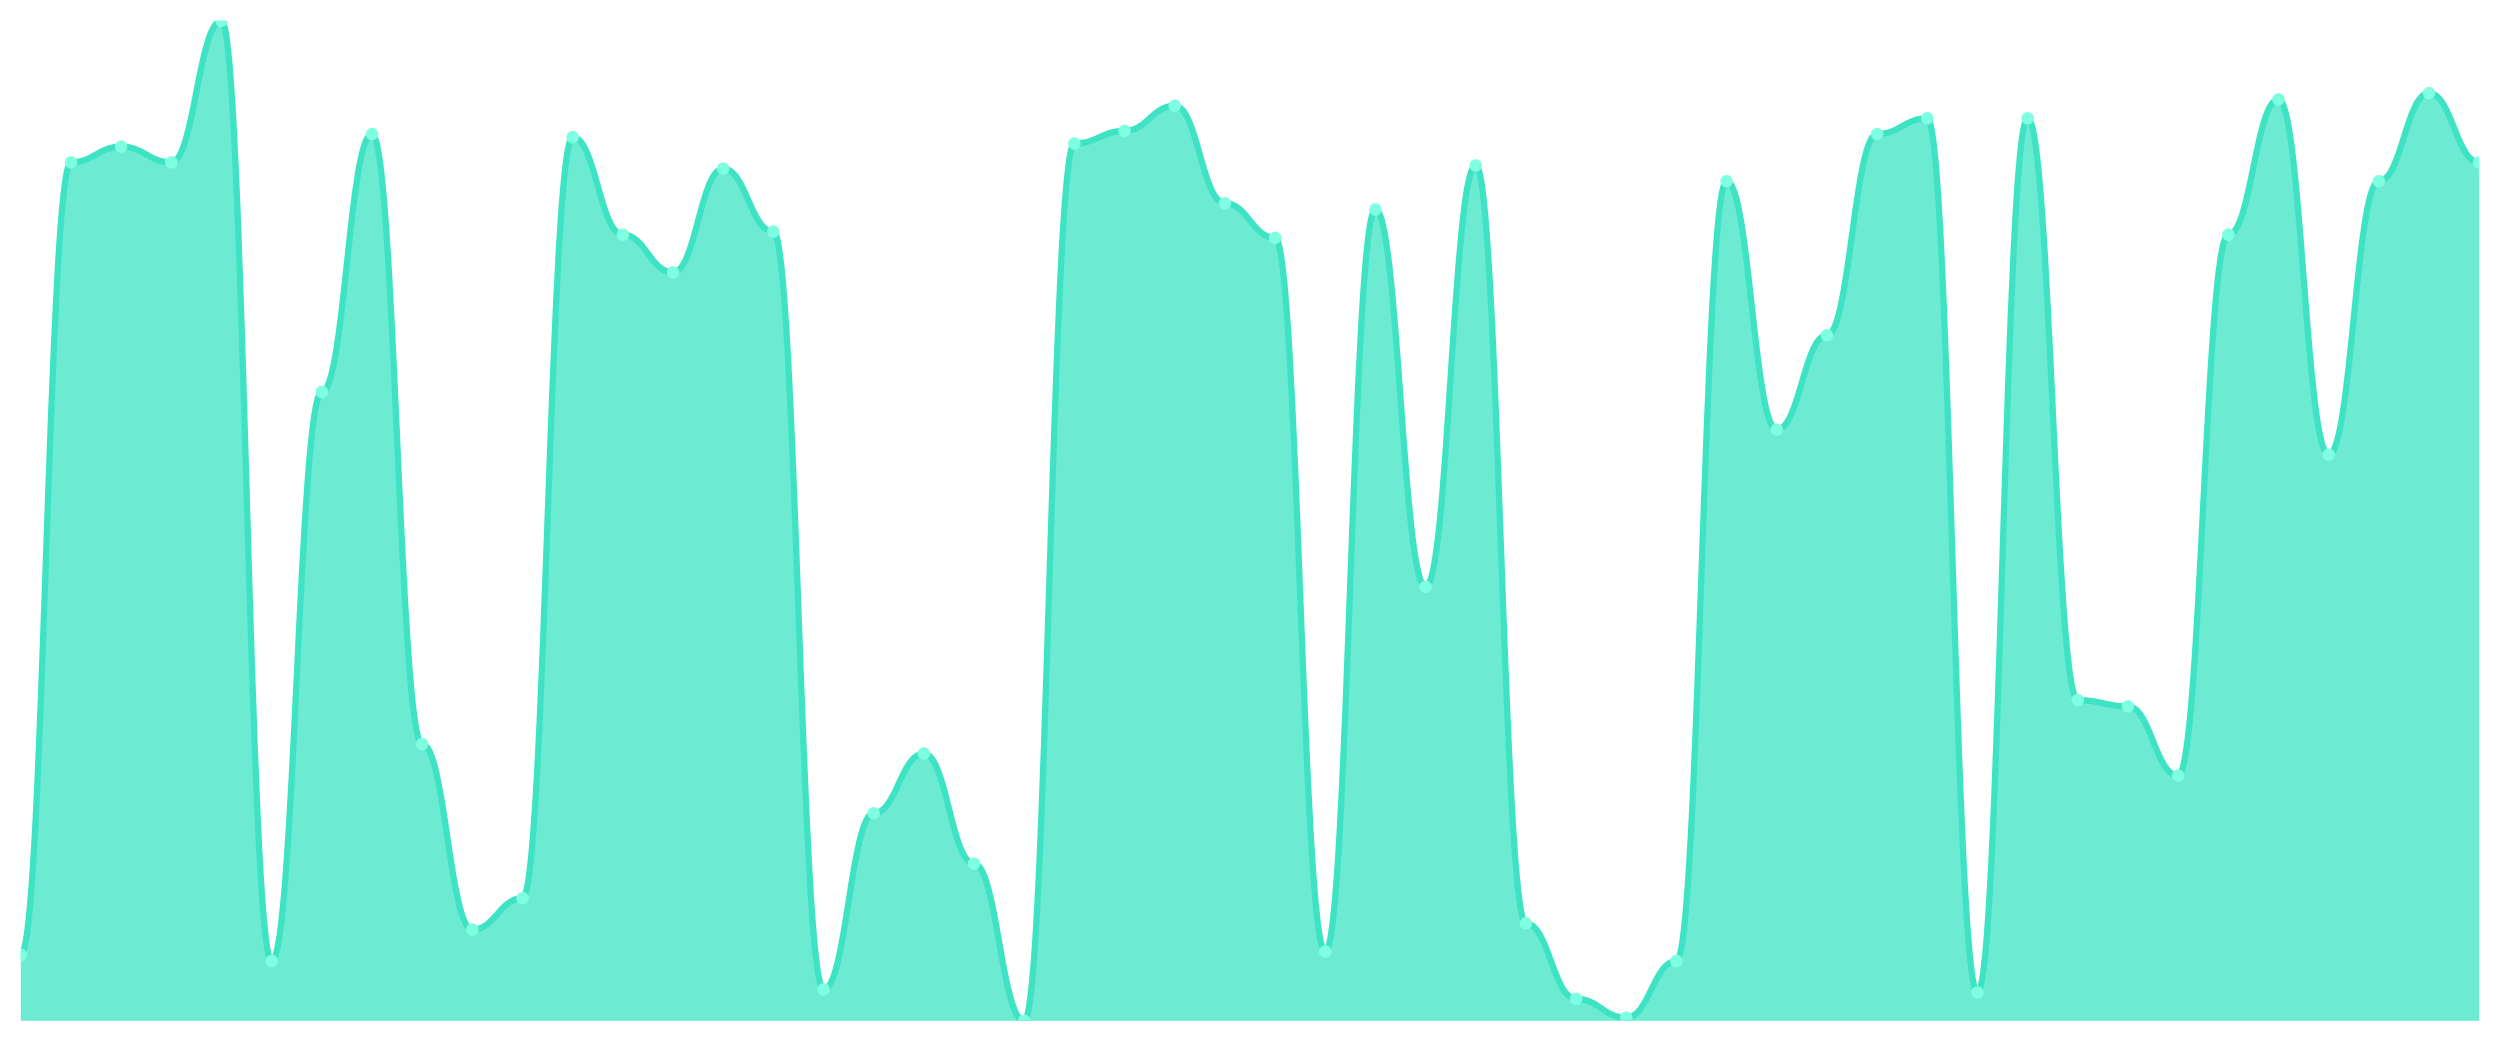
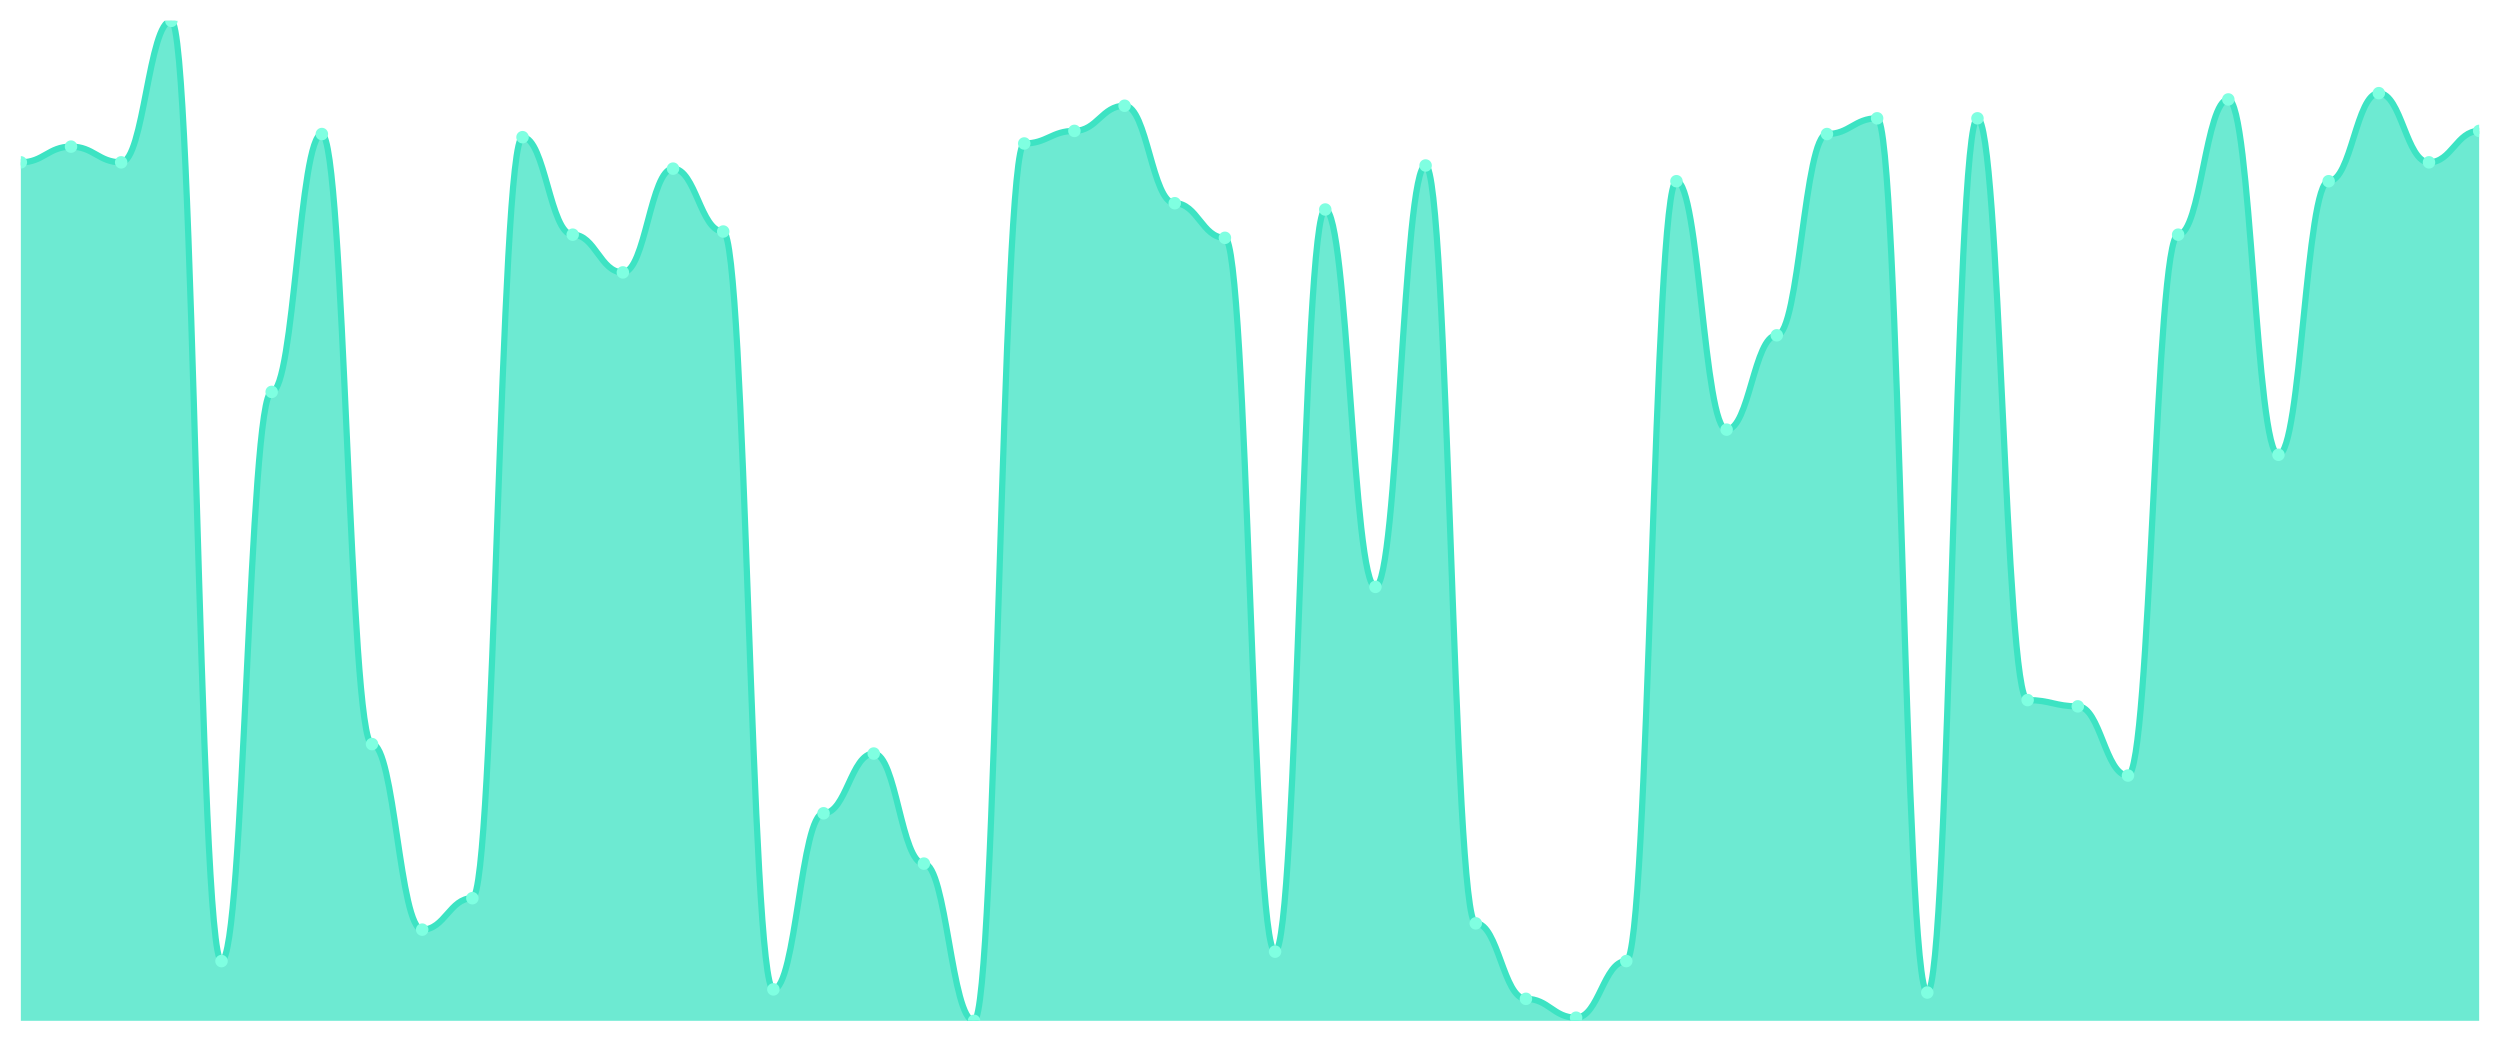
<svg xmlns="http://www.w3.org/2000/svg" viewBox="0 0 1200 500" width="1200" height="500">
  <defs>
    <clipPath id="c">
      <rect x="10" y="10" width="1180" height="480" />
    </clipPath>
  </defs>
  <rect width="1200" height="500" fill="none" />
  <g clip-path="url(#c)">
-     <path d="M 10,490 L 10,458.302 C 20.837,458.302 23.245,77.925 34.082,77.925 C 44.918,77.925 47.327,70.377 58.163,70.377 C 69,70.377 71.408,77.925 82.245,77.925 C 93.082,77.925 95.49,10 106.327,10 C 117.163,10 119.571,461.321 130.408,461.321 C 141.245,461.321 143.653,188.113 154.49,188.113 C 165.327,188.113 167.735,64.34 178.571,64.34 C 189.408,64.34 191.816,357.17 202.653,357.17 C 213.49,357.17 215.898,446.226 226.735,446.226 C 237.571,446.226 239.98,431.132 250.816,431.132 C 261.653,431.132 264.061,65.849 274.898,65.849 C 285.735,65.849 288.143,112.642 298.98,112.642 C 309.816,112.642 312.224,130.755 323.061,130.755 C 333.898,130.755 336.306,80.943 347.143,80.943 C 357.98,80.943 360.388,111.132 371.224,111.132 C 382.061,111.132 384.469,474.906 395.306,474.906 C 406.143,474.906 408.551,390.377 419.388,390.377 C 430.224,390.377 432.633,361.698 443.469,361.698 C 454.306,361.698 456.714,414.528 467.551,414.528 C 478.388,414.528 480.796,490 491.633,490 C 502.469,490 504.878,68.868 515.714,68.868 C 526.551,68.868 528.959,62.83 539.796,62.83 C 550.633,62.83 553.041,50.755 563.878,50.755 C 574.714,50.755 577.122,97.547 587.959,97.547 C 598.796,97.547 601.204,114.151 612.041,114.151 C 622.878,114.151 625.286,456.792 636.122,456.792 C 646.959,456.792 649.367,100.566 660.204,100.566 C 671.041,100.566 673.449,281.698 684.286,281.698 C 695.122,281.698 697.531,79.434 708.367,79.434 C 719.204,79.434 721.612,443.208 732.449,443.208 C 743.286,443.208 745.694,479.434 756.531,479.434 C 767.367,479.434 769.776,488.491 780.612,488.491 C 791.449,488.491 793.857,461.321 804.694,461.321 C 815.531,461.321 817.939,86.981 828.776,86.981 C 839.612,86.981 842.02,206.226 852.857,206.226 C 863.694,206.226 866.102,160.943 876.939,160.943 C 887.776,160.943 890.184,64.34 901.02,64.34 C 911.857,64.34 914.265,56.792 925.102,56.792 C 935.939,56.792 938.347,476.415 949.184,476.415 C 960.02,476.415 962.429,56.792 973.265,56.792 C 984.102,56.792 986.51,336.038 997.347,336.038 C 1008.184,336.038 1010.592,339.057 1021.429,339.057 C 1032.265,339.057 1034.673,372.264 1045.51,372.264 C 1056.347,372.264 1058.755,112.642 1069.592,112.642 C 1080.429,112.642 1082.837,47.736 1093.673,47.736 C 1104.51,47.736 1106.918,218.302 1117.755,218.302 C 1128.592,218.302 1131,86.981 1141.837,86.981 C 1152.673,86.981 1155.082,44.717 1165.918,44.717 C 1176.755,44.717 1179.163,77.925 1190,77.925 L 1190,490 Z" fill="rgba(61,227,195,0.75)" />
-     <path d="M 10,458.302 C 20.837,458.302 23.245,77.925 34.082,77.925 C 44.918,77.925 47.327,70.377 58.163,70.377 C 69,70.377 71.408,77.925 82.245,77.925 C 93.082,77.925 95.49,10 106.327,10 C 117.163,10 119.571,461.321 130.408,461.321 C 141.245,461.321 143.653,188.113 154.49,188.113 C 165.327,188.113 167.735,64.34 178.571,64.34 C 189.408,64.34 191.816,357.17 202.653,357.17 C 213.49,357.17 215.898,446.226 226.735,446.226 C 237.571,446.226 239.98,431.132 250.816,431.132 C 261.653,431.132 264.061,65.849 274.898,65.849 C 285.735,65.849 288.143,112.642 298.98,112.642 C 309.816,112.642 312.224,130.755 323.061,130.755 C 333.898,130.755 336.306,80.943 347.143,80.943 C 357.98,80.943 360.388,111.132 371.224,111.132 C 382.061,111.132 384.469,474.906 395.306,474.906 C 406.143,474.906 408.551,390.377 419.388,390.377 C 430.224,390.377 432.633,361.698 443.469,361.698 C 454.306,361.698 456.714,414.528 467.551,414.528 C 478.388,414.528 480.796,490 491.633,490 C 502.469,490 504.878,68.868 515.714,68.868 C 526.551,68.868 528.959,62.83 539.796,62.83 C 550.633,62.83 553.041,50.755 563.878,50.755 C 574.714,50.755 577.122,97.547 587.959,97.547 C 598.796,97.547 601.204,114.151 612.041,114.151 C 622.878,114.151 625.286,456.792 636.122,456.792 C 646.959,456.792 649.367,100.566 660.204,100.566 C 671.041,100.566 673.449,281.698 684.286,281.698 C 695.122,281.698 697.531,79.434 708.367,79.434 C 719.204,79.434 721.612,443.208 732.449,443.208 C 743.286,443.208 745.694,479.434 756.531,479.434 C 767.367,479.434 769.776,488.491 780.612,488.491 C 791.449,488.491 793.857,461.321 804.694,461.321 C 815.531,461.321 817.939,86.981 828.776,86.981 C 839.612,86.981 842.02,206.226 852.857,206.226 C 863.694,206.226 866.102,160.943 876.939,160.943 C 887.776,160.943 890.184,64.34 901.02,64.34 C 911.857,64.34 914.265,56.792 925.102,56.792 C 935.939,56.792 938.347,476.415 949.184,476.415 C 960.02,476.415 962.429,56.792 973.265,56.792 C 984.102,56.792 986.51,336.038 997.347,336.038 C 1008.184,336.038 1010.592,339.057 1021.429,339.057 C 1032.265,339.057 1034.673,372.264 1045.51,372.264 C 1056.347,372.264 1058.755,112.642 1069.592,112.642 C 1080.429,112.642 1082.837,47.736 1093.673,47.736 C 1104.51,47.736 1106.918,218.302 1117.755,218.302 C 1128.592,218.302 1131,86.981 1141.837,86.981 C 1152.673,86.981 1155.082,44.717 1165.918,44.717 C 1176.755,44.717 1179.163,77.925 1190,77.925" fill="none" stroke="#3de3c3" stroke-width="3" stroke-linecap="round" stroke-linejoin="round" />
-     <circle cx="10" cy="458.302" r="3" fill="#7fffe1" />
-     <circle cx="34.082" cy="77.925" r="3" fill="#7fffe1" />
-     <circle cx="58.163" cy="70.377" r="3" fill="#7fffe1" />
-     <circle cx="82.245" cy="77.925" r="3" fill="#7fffe1" />
-     <circle cx="106.327" cy="10" r="3" fill="#7fffe1" />
-     <circle cx="130.408" cy="461.321" r="3" fill="#7fffe1" />
-     <circle cx="154.49" cy="188.113" r="3" fill="#7fffe1" />
-     <circle cx="178.571" cy="64.34" r="3" fill="#7fffe1" />
-     <circle cx="202.653" cy="357.17" r="3" fill="#7fffe1" />
-     <circle cx="226.735" cy="446.226" r="3" fill="#7fffe1" />
-     <circle cx="250.816" cy="431.132" r="3" fill="#7fffe1" />
-     <circle cx="274.898" cy="65.849" r="3" fill="#7fffe1" />
-     <circle cx="298.98" cy="112.642" r="3" fill="#7fffe1" />
-     <circle cx="323.061" cy="130.755" r="3" fill="#7fffe1" />
-     <circle cx="347.143" cy="80.943" r="3" fill="#7fffe1" />
-     <circle cx="371.224" cy="111.132" r="3" fill="#7fffe1" />
-     <circle cx="395.306" cy="474.906" r="3" fill="#7fffe1" />
-     <circle cx="419.388" cy="390.377" r="3" fill="#7fffe1" />
-     <circle cx="443.469" cy="361.698" r="3" fill="#7fffe1" />
-     <circle cx="467.551" cy="414.528" r="3" fill="#7fffe1" />
-     <circle cx="491.633" cy="490" r="3" fill="#7fffe1" />
-     <circle cx="515.714" cy="68.868" r="3" fill="#7fffe1" />
-     <circle cx="539.796" cy="62.83" r="3" fill="#7fffe1" />
-     <circle cx="563.878" cy="50.755" r="3" fill="#7fffe1" />
-     <circle cx="587.959" cy="97.547" r="3" fill="#7fffe1" />
-     <circle cx="612.041" cy="114.151" r="3" fill="#7fffe1" />
-     <circle cx="636.122" cy="456.792" r="3" fill="#7fffe1" />
-     <circle cx="660.204" cy="100.566" r="3" fill="#7fffe1" />
-     <circle cx="684.286" cy="281.698" r="3" fill="#7fffe1" />
-     <circle cx="708.367" cy="79.434" r="3" fill="#7fffe1" />
-     <circle cx="732.449" cy="443.208" r="3" fill="#7fffe1" />
-     <circle cx="756.531" cy="479.434" r="3" fill="#7fffe1" />
-     <circle cx="780.612" cy="488.491" r="3" fill="#7fffe1" />
-     <circle cx="804.694" cy="461.321" r="3" fill="#7fffe1" />
-     <circle cx="828.776" cy="86.981" r="3" fill="#7fffe1" />
-     <circle cx="852.857" cy="206.226" r="3" fill="#7fffe1" />
-     <circle cx="876.939" cy="160.943" r="3" fill="#7fffe1" />
-     <circle cx="901.02" cy="64.34" r="3" fill="#7fffe1" />
-     <circle cx="925.102" cy="56.792" r="3" fill="#7fffe1" />
-     <circle cx="949.184" cy="476.415" r="3" fill="#7fffe1" />
-     <circle cx="973.265" cy="56.792" r="3" fill="#7fffe1" />
-     <circle cx="997.347" cy="336.038" r="3" fill="#7fffe1" />
-     <circle cx="1021.429" cy="339.057" r="3" fill="#7fffe1" />
-     <circle cx="1045.51" cy="372.264" r="3" fill="#7fffe1" />
-     <circle cx="1069.592" cy="112.642" r="3" fill="#7fffe1" />
-     <circle cx="1093.673" cy="47.736" r="3" fill="#7fffe1" />
-     <circle cx="1117.755" cy="218.302" r="3" fill="#7fffe1" />
-     <circle cx="1141.837" cy="86.981" r="3" fill="#7fffe1" />
-     <circle cx="1165.918" cy="44.717" r="3" fill="#7fffe1" />
-     <circle cx="1190" cy="77.925" r="3" fill="#7fffe1" />
+     <path d="M 10,490 L 10,77.925 C 20.837,77.925 23.245,70.377 34.082,70.377 C 44.918,70.377 47.327,77.925 58.163,77.925 C 69,77.925 71.408,10 82.245,10 C 93.082,10 95.49,461.321 106.327,461.321 C 117.163,461.321 119.571,188.113 130.408,188.113 C 141.245,188.113 143.653,64.34 154.49,64.34 C 165.327,64.34 167.735,357.17 178.571,357.17 C 189.408,357.17 191.816,446.226 202.653,446.226 C 213.49,446.226 215.898,431.132 226.735,431.132 C 237.571,431.132 239.98,65.849 250.816,65.849 C 261.653,65.849 264.061,112.642 274.898,112.642 C 285.735,112.642 288.143,130.755 298.98,130.755 C 309.816,130.755 312.224,80.943 323.061,80.943 C 333.898,80.943 336.306,111.132 347.143,111.132 C 357.98,111.132 360.388,474.906 371.224,474.906 C 382.061,474.906 384.469,390.377 395.306,390.377 C 406.143,390.377 408.551,361.698 419.388,361.698 C 430.224,361.698 432.633,414.528 443.469,414.528 C 454.306,414.528 456.714,490 467.551,490 C 478.388,490 480.796,68.868 491.633,68.868 C 502.469,68.868 504.878,62.83 515.714,62.83 C 526.551,62.83 528.959,50.755 539.796,50.755 C 550.633,50.755 553.041,97.547 563.878,97.547 C 574.714,97.547 577.122,114.151 587.959,114.151 C 598.796,114.151 601.204,456.792 612.041,456.792 C 622.878,456.792 625.286,100.566 636.122,100.566 C 646.959,100.566 649.367,281.698 660.204,281.698 C 671.041,281.698 673.449,79.434 684.286,79.434 C 695.122,79.434 697.531,443.208 708.367,443.208 C 719.204,443.208 721.612,479.434 732.449,479.434 C 743.286,479.434 745.694,488.491 756.531,488.491 C 767.367,488.491 769.776,461.321 780.612,461.321 C 791.449,461.321 793.857,86.981 804.694,86.981 C 815.531,86.981 817.939,206.226 828.776,206.226 C 839.612,206.226 842.02,160.943 852.857,160.943 C 863.694,160.943 866.102,64.34 876.939,64.34 C 887.776,64.34 890.184,56.792 901.02,56.792 C 911.857,56.792 914.265,476.415 925.102,476.415 C 935.939,476.415 938.347,56.792 949.184,56.792 C 960.02,56.792 962.429,336.038 973.265,336.038 C 984.102,336.038 986.51,339.057 997.347,339.057 C 1008.184,339.057 1010.592,372.264 1021.429,372.264 C 1032.265,372.264 1034.673,112.642 1045.51,112.642 C 1056.347,112.642 1058.755,47.736 1069.592,47.736 C 1080.429,47.736 1082.837,218.302 1093.673,218.302 C 1104.51,218.302 1106.918,86.981 1117.755,86.981 C 1128.592,86.981 1131,44.717 1141.837,44.717 C 1152.673,44.717 1155.082,77.925 1165.918,77.925 C 1176.755,77.925 1179.163,62.83 1190,62.83 L 1190,490 Z" fill="rgba(61,227,195,0.75)" />
+     <path d="M 10,77.925 C 20.837,77.925 23.245,70.377 34.082,70.377 C 44.918,70.377 47.327,77.925 58.163,77.925 C 69,77.925 71.408,10 82.245,10 C 93.082,10 95.49,461.321 106.327,461.321 C 117.163,461.321 119.571,188.113 130.408,188.113 C 141.245,188.113 143.653,64.34 154.49,64.34 C 165.327,64.34 167.735,357.17 178.571,357.17 C 189.408,357.17 191.816,446.226 202.653,446.226 C 213.49,446.226 215.898,431.132 226.735,431.132 C 237.571,431.132 239.98,65.849 250.816,65.849 C 261.653,65.849 264.061,112.642 274.898,112.642 C 285.735,112.642 288.143,130.755 298.98,130.755 C 309.816,130.755 312.224,80.943 323.061,80.943 C 333.898,80.943 336.306,111.132 347.143,111.132 C 357.98,111.132 360.388,474.906 371.224,474.906 C 382.061,474.906 384.469,390.377 395.306,390.377 C 406.143,390.377 408.551,361.698 419.388,361.698 C 430.224,361.698 432.633,414.528 443.469,414.528 C 454.306,414.528 456.714,490 467.551,490 C 478.388,490 480.796,68.868 491.633,68.868 C 502.469,68.868 504.878,62.83 515.714,62.83 C 526.551,62.83 528.959,50.755 539.796,50.755 C 550.633,50.755 553.041,97.547 563.878,97.547 C 574.714,97.547 577.122,114.151 587.959,114.151 C 598.796,114.151 601.204,456.792 612.041,456.792 C 622.878,456.792 625.286,100.566 636.122,100.566 C 646.959,100.566 649.367,281.698 660.204,281.698 C 671.041,281.698 673.449,79.434 684.286,79.434 C 695.122,79.434 697.531,443.208 708.367,443.208 C 719.204,443.208 721.612,479.434 732.449,479.434 C 743.286,479.434 745.694,488.491 756.531,488.491 C 767.367,488.491 769.776,461.321 780.612,461.321 C 791.449,461.321 793.857,86.981 804.694,86.981 C 815.531,86.981 817.939,206.226 828.776,206.226 C 839.612,206.226 842.02,160.943 852.857,160.943 C 863.694,160.943 866.102,64.34 876.939,64.34 C 887.776,64.34 890.184,56.792 901.02,56.792 C 911.857,56.792 914.265,476.415 925.102,476.415 C 935.939,476.415 938.347,56.792 949.184,56.792 C 960.02,56.792 962.429,336.038 973.265,336.038 C 984.102,336.038 986.51,339.057 997.347,339.057 C 1008.184,339.057 1010.592,372.264 1021.429,372.264 C 1032.265,372.264 1034.673,112.642 1045.51,112.642 C 1056.347,112.642 1058.755,47.736 1069.592,47.736 C 1080.429,47.736 1082.837,218.302 1093.673,218.302 C 1104.51,218.302 1106.918,86.981 1117.755,86.981 C 1128.592,86.981 1131,44.717 1141.837,44.717 C 1152.673,44.717 1155.082,77.925 1165.918,77.925 C 1176.755,77.925 1179.163,62.83 1190,62.83" fill="none" stroke="#3de3c3" stroke-width="3" stroke-linecap="round" stroke-linejoin="round" />
+     <circle cx="10" cy="77.925" r="3" fill="#7fffe1" />
+     <circle cx="34.082" cy="70.377" r="3" fill="#7fffe1" />
+     <circle cx="58.163" cy="77.925" r="3" fill="#7fffe1" />
+     <circle cx="82.245" cy="10" r="3" fill="#7fffe1" />
+     <circle cx="106.327" cy="461.321" r="3" fill="#7fffe1" />
+     <circle cx="130.408" cy="188.113" r="3" fill="#7fffe1" />
+     <circle cx="154.49" cy="64.34" r="3" fill="#7fffe1" />
+     <circle cx="178.571" cy="357.17" r="3" fill="#7fffe1" />
+     <circle cx="202.653" cy="446.226" r="3" fill="#7fffe1" />
+     <circle cx="226.735" cy="431.132" r="3" fill="#7fffe1" />
+     <circle cx="250.816" cy="65.849" r="3" fill="#7fffe1" />
+     <circle cx="274.898" cy="112.642" r="3" fill="#7fffe1" />
+     <circle cx="298.98" cy="130.755" r="3" fill="#7fffe1" />
+     <circle cx="323.061" cy="80.943" r="3" fill="#7fffe1" />
+     <circle cx="347.143" cy="111.132" r="3" fill="#7fffe1" />
+     <circle cx="371.224" cy="474.906" r="3" fill="#7fffe1" />
+     <circle cx="395.306" cy="390.377" r="3" fill="#7fffe1" />
+     <circle cx="419.388" cy="361.698" r="3" fill="#7fffe1" />
+     <circle cx="443.469" cy="414.528" r="3" fill="#7fffe1" />
+     <circle cx="467.551" cy="490" r="3" fill="#7fffe1" />
+     <circle cx="491.633" cy="68.868" r="3" fill="#7fffe1" />
+     <circle cx="515.714" cy="62.83" r="3" fill="#7fffe1" />
+     <circle cx="539.796" cy="50.755" r="3" fill="#7fffe1" />
+     <circle cx="563.878" cy="97.547" r="3" fill="#7fffe1" />
+     <circle cx="587.959" cy="114.151" r="3" fill="#7fffe1" />
+     <circle cx="612.041" cy="456.792" r="3" fill="#7fffe1" />
+     <circle cx="636.122" cy="100.566" r="3" fill="#7fffe1" />
+     <circle cx="660.204" cy="281.698" r="3" fill="#7fffe1" />
+     <circle cx="684.286" cy="79.434" r="3" fill="#7fffe1" />
+     <circle cx="708.367" cy="443.208" r="3" fill="#7fffe1" />
+     <circle cx="732.449" cy="479.434" r="3" fill="#7fffe1" />
+     <circle cx="756.531" cy="488.491" r="3" fill="#7fffe1" />
+     <circle cx="780.612" cy="461.321" r="3" fill="#7fffe1" />
+     <circle cx="804.694" cy="86.981" r="3" fill="#7fffe1" />
+     <circle cx="828.776" cy="206.226" r="3" fill="#7fffe1" />
+     <circle cx="852.857" cy="160.943" r="3" fill="#7fffe1" />
+     <circle cx="876.939" cy="64.34" r="3" fill="#7fffe1" />
+     <circle cx="901.02" cy="56.792" r="3" fill="#7fffe1" />
+     <circle cx="925.102" cy="476.415" r="3" fill="#7fffe1" />
+     <circle cx="949.184" cy="56.792" r="3" fill="#7fffe1" />
+     <circle cx="973.265" cy="336.038" r="3" fill="#7fffe1" />
+     <circle cx="997.347" cy="339.057" r="3" fill="#7fffe1" />
+     <circle cx="1021.429" cy="372.264" r="3" fill="#7fffe1" />
+     <circle cx="1045.51" cy="112.642" r="3" fill="#7fffe1" />
+     <circle cx="1069.592" cy="47.736" r="3" fill="#7fffe1" />
+     <circle cx="1093.673" cy="218.302" r="3" fill="#7fffe1" />
+     <circle cx="1117.755" cy="86.981" r="3" fill="#7fffe1" />
+     <circle cx="1141.837" cy="44.717" r="3" fill="#7fffe1" />
+     <circle cx="1165.918" cy="77.925" r="3" fill="#7fffe1" />
+     <circle cx="1190" cy="62.83" r="3" fill="#7fffe1" />
  </g>
</svg>
